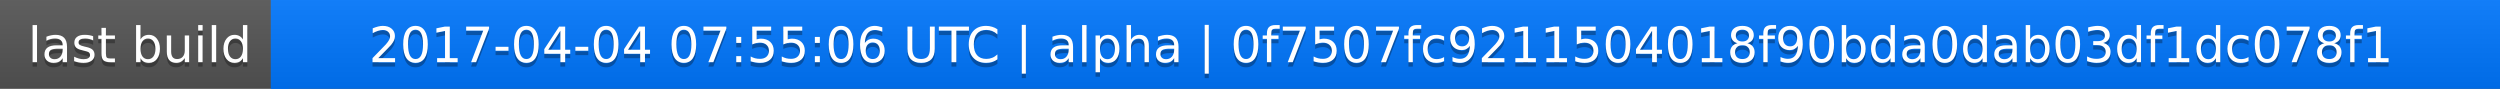
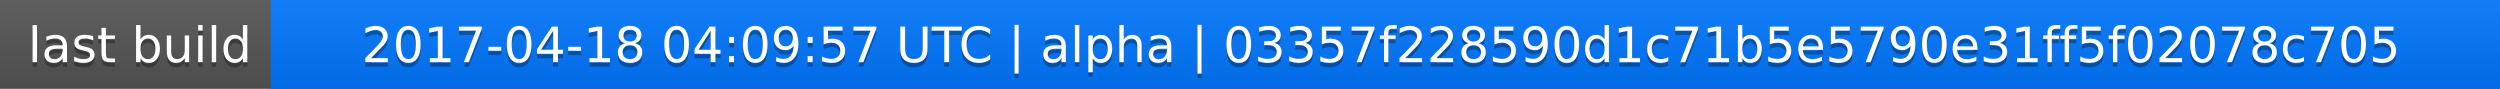
<svg xmlns="http://www.w3.org/2000/svg" width="563" height="20">
  <linearGradient id="a" x2="0" y2="100%">
    <stop offset="0" stop-color="#bbb" stop-opacity=".1" />
    <stop offset="1" stop-opacity=".1" />
  </linearGradient>
  <rect rx="0" width="563" height="20" fill="#555" />
  <rect rx="0" x="61" width="502" height="20" fill="#07f" />
  <path fill="#07f" d="M61 0h4v20h-4z" />
  <rect rx="0" width="563" height="20" fill="url(#a)" />
  <g fill="#fff" text-anchor="middle" font-family="DejaVu Sans,Verdana,Geneva,sans-serif" font-size="11">
    <text x="31.5" y="15" fill="#010101" fill-opacity=".3">last build</text>
    <text x="31.5" y="14">last build</text>
-     <text x="311" y="15" fill="#010101" fill-opacity=".3">2017-04-04 07:55:06 UTC | alpha | 0f7507fc9211504018f90bda0dab03df1dc078f1</text>
-     <text x="311" y="14">2017-04-04 07:55:06 UTC | alpha | 0f7507fc9211504018f90bda0dab03df1dc078f1</text>
+     <text x="311" y="15" fill="#010101" fill-opacity=".3">2017-04-18 04:09:57 UTC | alpha | 03357f228590d1c71b5e5790e31ff5f02078c705</text>
+     <text x="311" y="14">2017-04-18 04:09:57 UTC | alpha | 03357f228590d1c71b5e5790e31ff5f02078c705</text>
  </g>
</svg>
